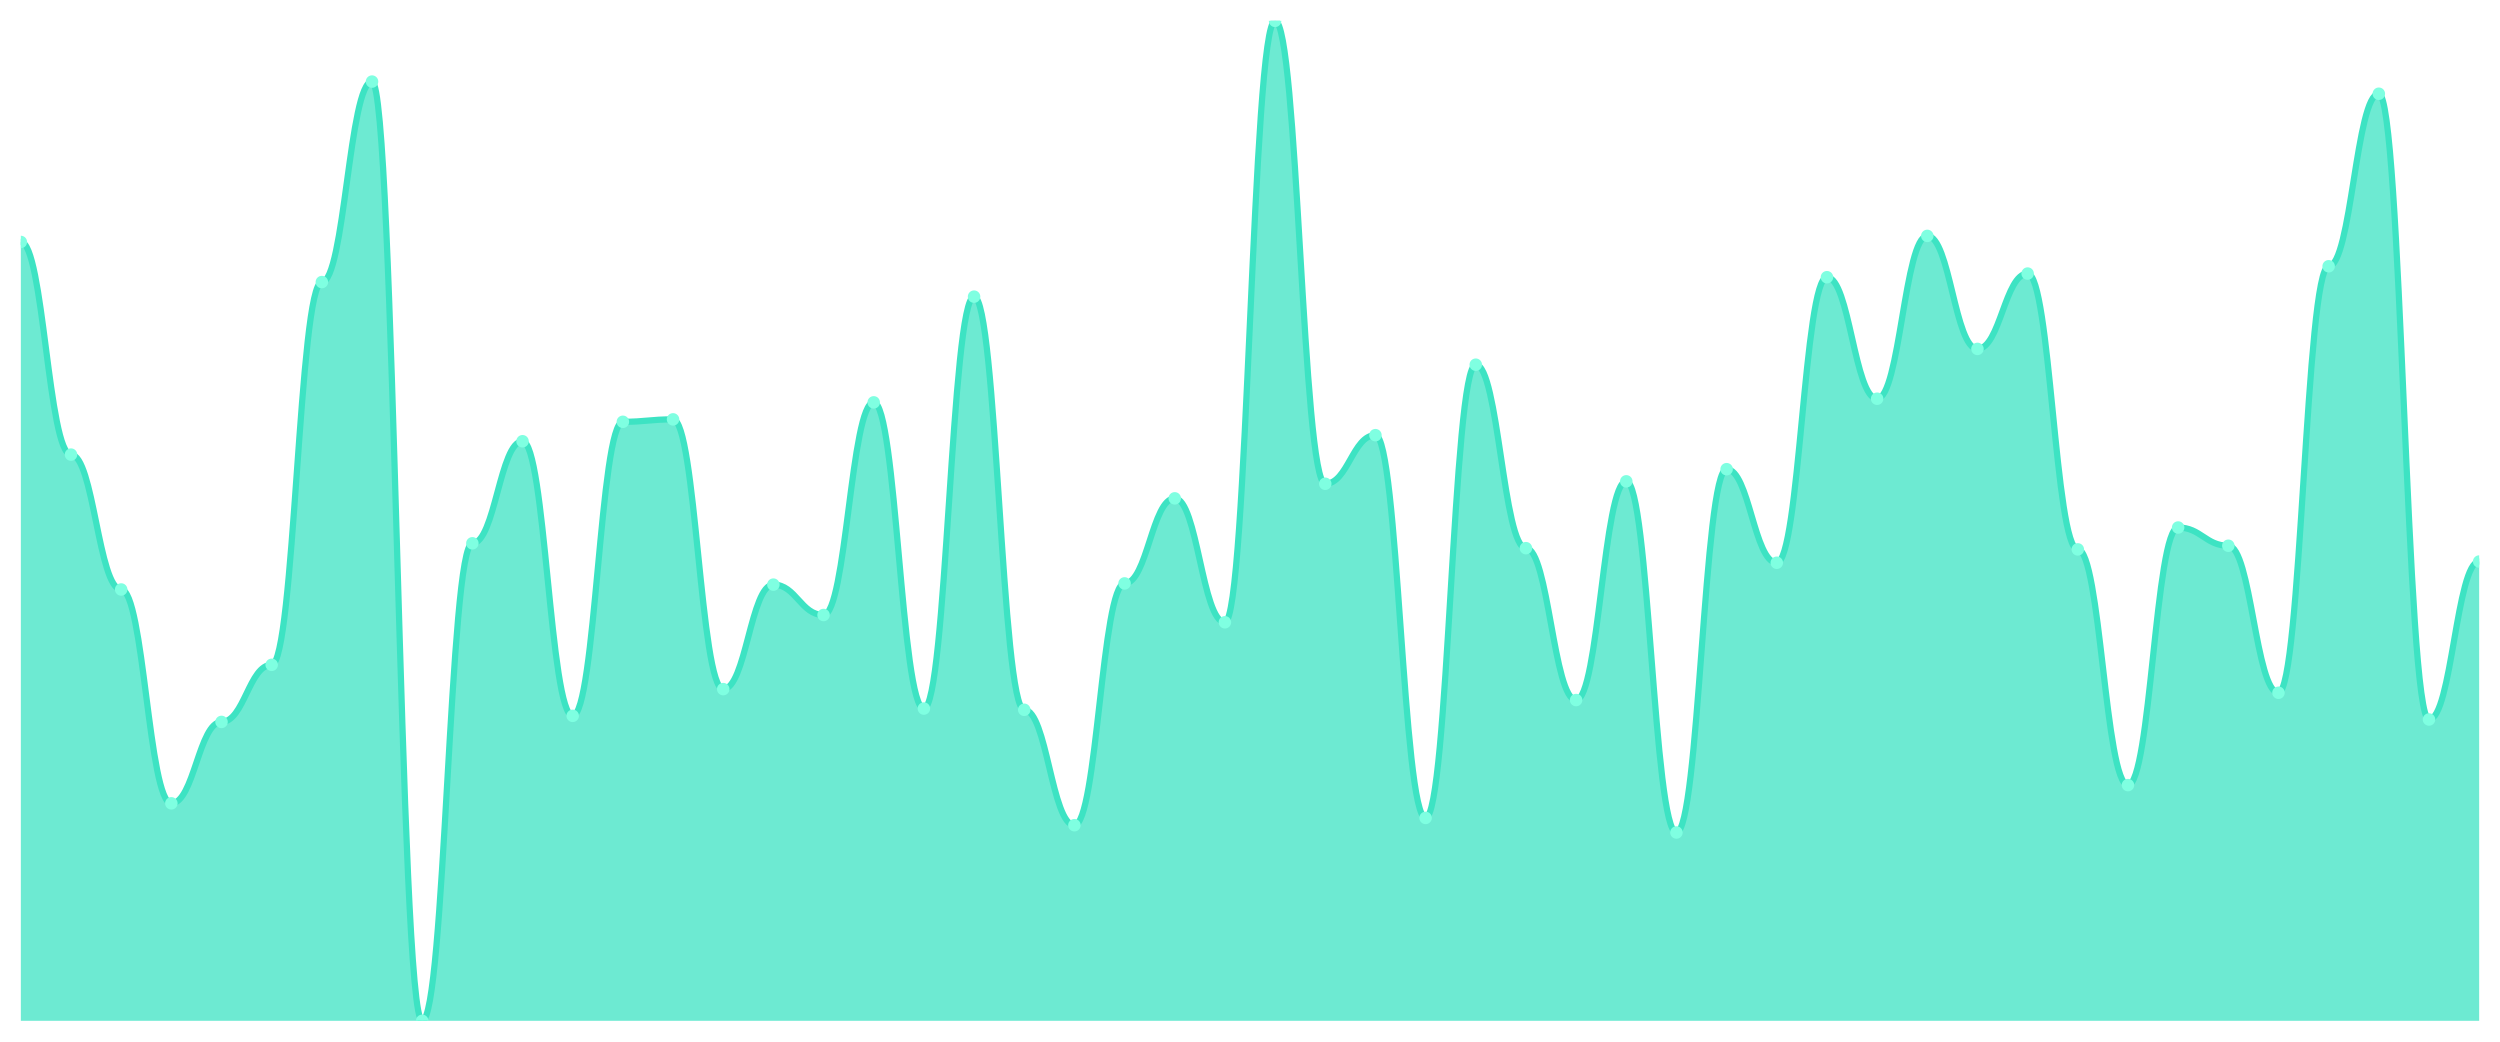
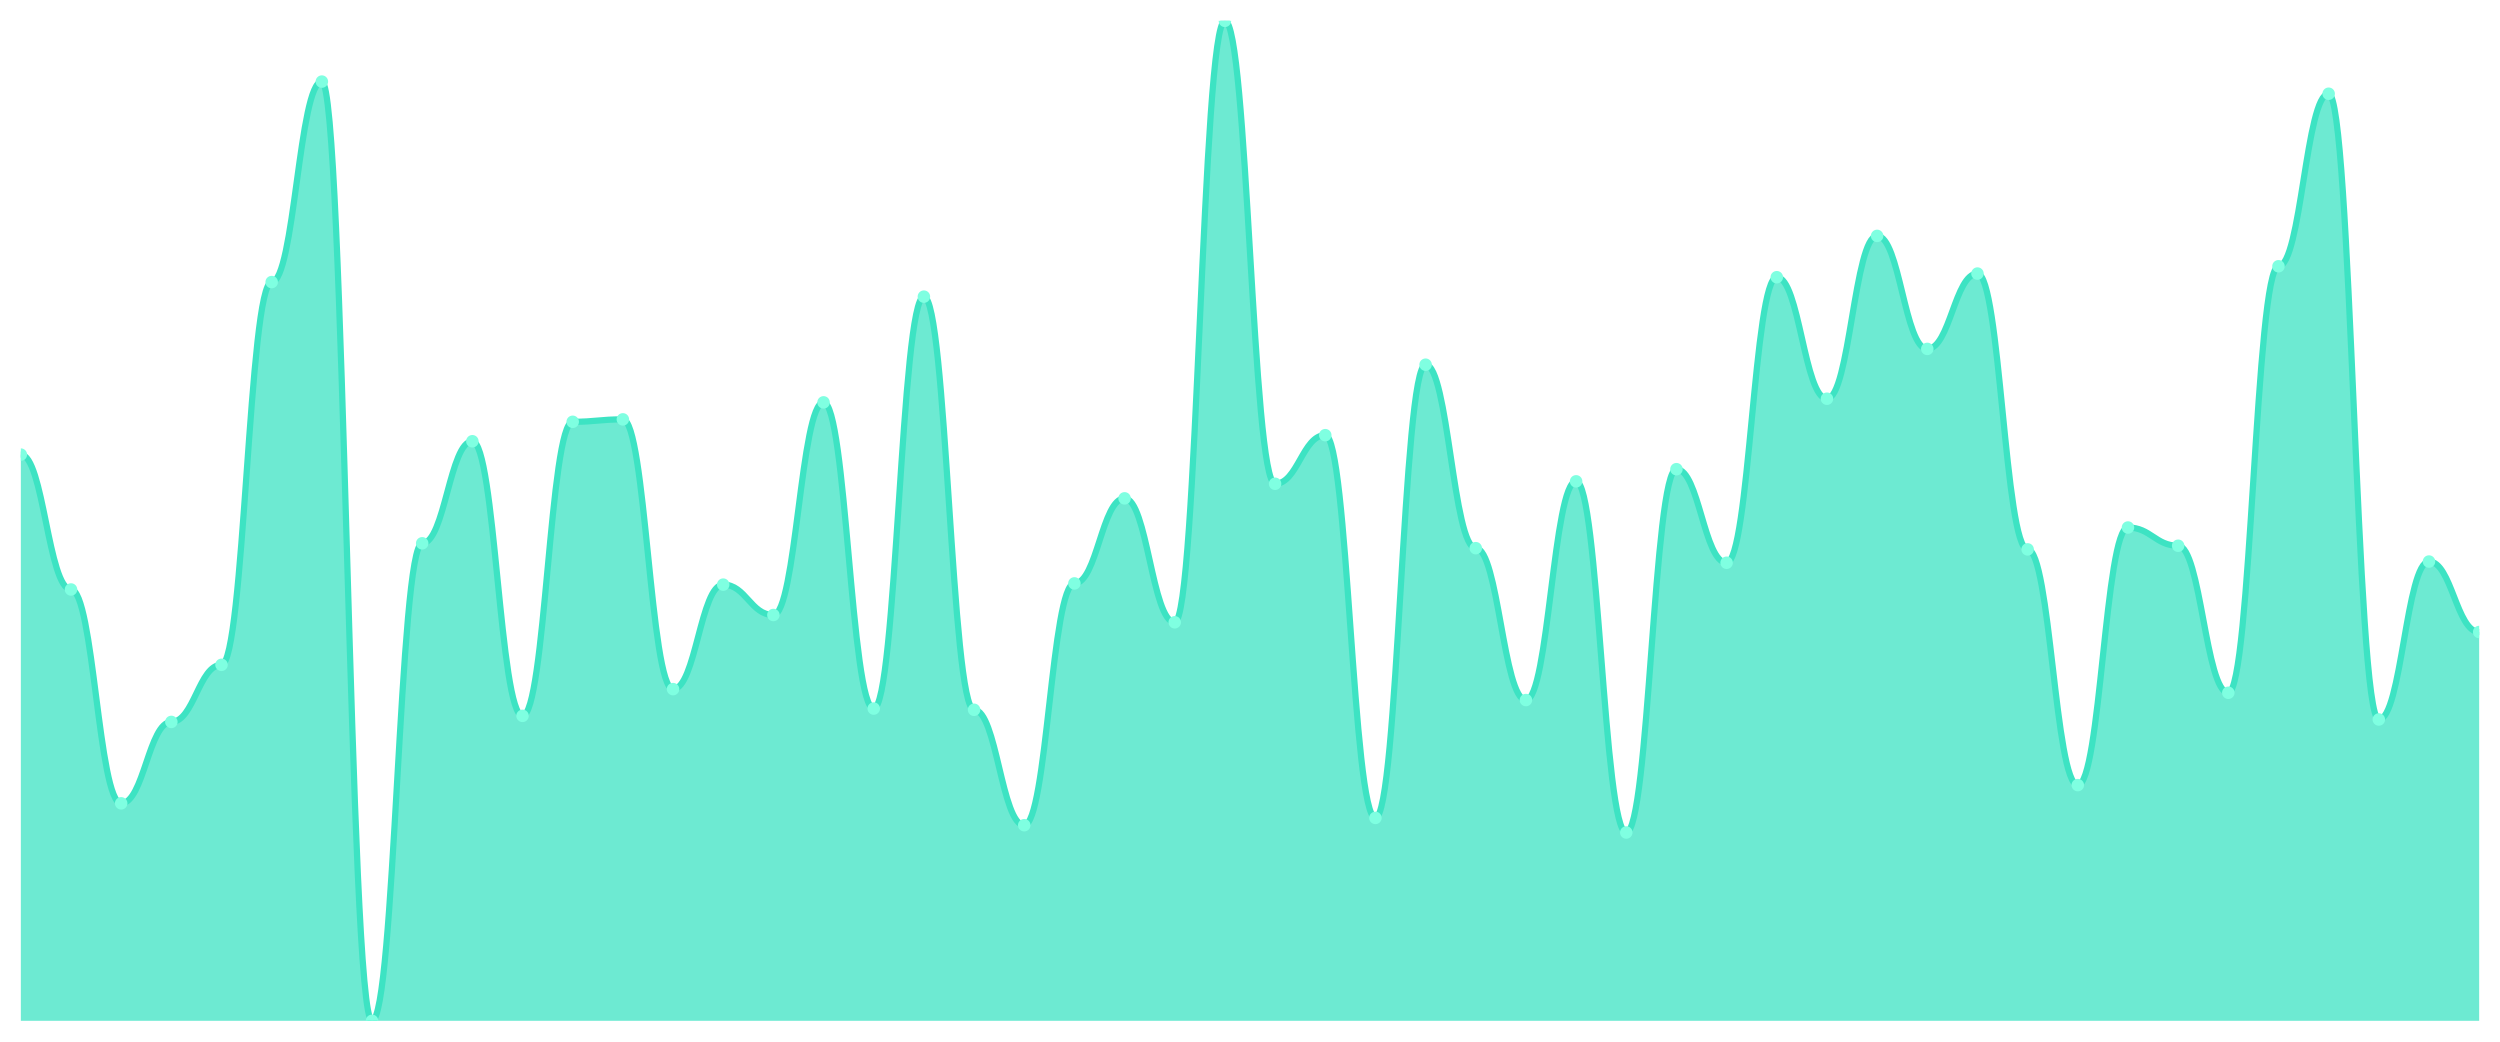
<svg xmlns="http://www.w3.org/2000/svg" viewBox="0 0 1200 500" width="1200" height="500">
  <defs>
    <clipPath id="c">
      <rect x="10" y="10" width="1180" height="480" />
    </clipPath>
  </defs>
  <rect width="1200" height="500" fill="none" />
  <g clip-path="url(#c)">
-     <path d="M 10,490 L 10,116.148 C 20.837,116.148 23.245,218.214 34.082,218.214 C 44.918,218.214 47.327,282.953 58.163,282.953 C 69,282.953 71.408,385.601 82.245,385.601 C 93.082,385.601 95.49,346.525 106.327,346.525 C 117.163,346.525 119.571,319.113 130.408,319.113 C 141.245,319.113 143.653,135.395 154.49,135.395 C 165.327,135.395 167.735,39.162 178.571,39.162 C 189.408,39.162 191.816,490 202.653,490 C 213.49,490 215.898,260.79 226.735,260.79 C 237.571,260.79 239.98,211.798 250.816,211.798 C 261.653,211.798 264.061,343.609 274.898,343.609 C 285.735,343.609 288.143,202.467 298.98,202.467 C 309.816,202.467 312.224,201.3 323.061,201.3 C 333.898,201.3 336.306,330.778 347.143,330.778 C 357.98,330.778 360.388,280.62 371.224,280.62 C 382.061,280.62 384.469,295.2 395.306,295.2 C 406.143,295.2 408.551,193.135 419.388,193.135 C 430.224,193.135 432.633,340.109 443.469,340.109 C 454.306,340.109 456.714,142.394 467.551,142.394 C 478.388,142.394 480.796,340.693 491.633,340.693 C 502.469,340.693 504.878,396.1 515.714,396.1 C 526.551,396.1 528.959,280.036 539.796,280.036 C 550.633,280.036 553.041,239.21 563.878,239.21 C 574.714,239.21 577.122,298.7 587.959,298.7 C 598.796,298.7 601.204,10 612.041,10 C 622.878,10 625.286,232.211 636.122,232.211 C 646.959,232.211 649.367,208.882 660.204,208.882 C 671.041,208.882 673.449,392.6 684.286,392.6 C 695.122,392.6 697.531,175.055 708.367,175.055 C 719.204,175.055 721.612,263.123 732.449,263.123 C 743.286,263.123 745.694,336.027 756.531,336.027 C 767.367,336.027 769.776,231.045 780.612,231.045 C 791.449,231.045 793.857,399.599 804.694,399.599 C 815.531,399.599 817.939,225.213 828.776,225.213 C 839.612,225.213 842.02,270.122 852.857,270.122 C 863.694,270.122 866.102,133.062 876.939,133.062 C 887.776,133.062 890.184,191.385 901.02,191.385 C 911.857,191.385 914.265,113.232 925.102,113.232 C 935.939,113.232 938.347,167.473 949.184,167.473 C 960.02,167.473 962.429,131.312 973.265,131.312 C 984.102,131.312 986.51,263.706 997.347,263.706 C 1008.184,263.706 1010.592,376.853 1021.429,376.853 C 1032.265,376.853 1034.673,253.208 1045.51,253.208 C 1056.347,253.208 1058.755,261.956 1069.592,261.956 C 1080.429,261.956 1082.837,332.527 1093.673,332.527 C 1104.51,332.527 1106.918,127.813 1117.755,127.813 C 1128.592,127.813 1131,44.994 1141.837,44.994 C 1152.673,44.994 1155.082,345.358 1165.918,345.358 C 1176.755,345.358 1179.163,269.538 1190,269.538 L 1190,490 Z" fill="rgba(61,227,195,0.75)" />
-     <path d="M 10,116.148 C 20.837,116.148 23.245,218.214 34.082,218.214 C 44.918,218.214 47.327,282.953 58.163,282.953 C 69,282.953 71.408,385.601 82.245,385.601 C 93.082,385.601 95.49,346.525 106.327,346.525 C 117.163,346.525 119.571,319.113 130.408,319.113 C 141.245,319.113 143.653,135.395 154.49,135.395 C 165.327,135.395 167.735,39.162 178.571,39.162 C 189.408,39.162 191.816,490 202.653,490 C 213.49,490 215.898,260.79 226.735,260.79 C 237.571,260.79 239.98,211.798 250.816,211.798 C 261.653,211.798 264.061,343.609 274.898,343.609 C 285.735,343.609 288.143,202.467 298.98,202.467 C 309.816,202.467 312.224,201.3 323.061,201.3 C 333.898,201.3 336.306,330.778 347.143,330.778 C 357.98,330.778 360.388,280.62 371.224,280.62 C 382.061,280.62 384.469,295.2 395.306,295.2 C 406.143,295.2 408.551,193.135 419.388,193.135 C 430.224,193.135 432.633,340.109 443.469,340.109 C 454.306,340.109 456.714,142.394 467.551,142.394 C 478.388,142.394 480.796,340.693 491.633,340.693 C 502.469,340.693 504.878,396.1 515.714,396.1 C 526.551,396.1 528.959,280.036 539.796,280.036 C 550.633,280.036 553.041,239.21 563.878,239.21 C 574.714,239.21 577.122,298.7 587.959,298.7 C 598.796,298.7 601.204,10 612.041,10 C 622.878,10 625.286,232.211 636.122,232.211 C 646.959,232.211 649.367,208.882 660.204,208.882 C 671.041,208.882 673.449,392.6 684.286,392.6 C 695.122,392.6 697.531,175.055 708.367,175.055 C 719.204,175.055 721.612,263.123 732.449,263.123 C 743.286,263.123 745.694,336.027 756.531,336.027 C 767.367,336.027 769.776,231.045 780.612,231.045 C 791.449,231.045 793.857,399.599 804.694,399.599 C 815.531,399.599 817.939,225.213 828.776,225.213 C 839.612,225.213 842.02,270.122 852.857,270.122 C 863.694,270.122 866.102,133.062 876.939,133.062 C 887.776,133.062 890.184,191.385 901.02,191.385 C 911.857,191.385 914.265,113.232 925.102,113.232 C 935.939,113.232 938.347,167.473 949.184,167.473 C 960.02,167.473 962.429,131.312 973.265,131.312 C 984.102,131.312 986.51,263.706 997.347,263.706 C 1008.184,263.706 1010.592,376.853 1021.429,376.853 C 1032.265,376.853 1034.673,253.208 1045.51,253.208 C 1056.347,253.208 1058.755,261.956 1069.592,261.956 C 1080.429,261.956 1082.837,332.527 1093.673,332.527 C 1104.51,332.527 1106.918,127.813 1117.755,127.813 C 1128.592,127.813 1131,44.994 1141.837,44.994 C 1152.673,44.994 1155.082,345.358 1165.918,345.358 C 1176.755,345.358 1179.163,269.538 1190,269.538" fill="none" stroke="#3de3c3" stroke-width="3" stroke-linecap="round" stroke-linejoin="round" />
-     <circle cx="10" cy="116.148" r="3" fill="#7fffe1" />
-     <circle cx="34.082" cy="218.214" r="3" fill="#7fffe1" />
-     <circle cx="58.163" cy="282.953" r="3" fill="#7fffe1" />
-     <circle cx="82.245" cy="385.601" r="3" fill="#7fffe1" />
-     <circle cx="106.327" cy="346.525" r="3" fill="#7fffe1" />
-     <circle cx="130.408" cy="319.113" r="3" fill="#7fffe1" />
-     <circle cx="154.49" cy="135.395" r="3" fill="#7fffe1" />
-     <circle cx="178.571" cy="39.162" r="3" fill="#7fffe1" />
-     <circle cx="202.653" cy="490" r="3" fill="#7fffe1" />
-     <circle cx="226.735" cy="260.79" r="3" fill="#7fffe1" />
-     <circle cx="250.816" cy="211.798" r="3" fill="#7fffe1" />
-     <circle cx="274.898" cy="343.609" r="3" fill="#7fffe1" />
-     <circle cx="298.98" cy="202.467" r="3" fill="#7fffe1" />
-     <circle cx="323.061" cy="201.3" r="3" fill="#7fffe1" />
-     <circle cx="347.143" cy="330.778" r="3" fill="#7fffe1" />
-     <circle cx="371.224" cy="280.62" r="3" fill="#7fffe1" />
-     <circle cx="395.306" cy="295.2" r="3" fill="#7fffe1" />
-     <circle cx="419.388" cy="193.135" r="3" fill="#7fffe1" />
-     <circle cx="443.469" cy="340.109" r="3" fill="#7fffe1" />
-     <circle cx="467.551" cy="142.394" r="3" fill="#7fffe1" />
-     <circle cx="491.633" cy="340.693" r="3" fill="#7fffe1" />
-     <circle cx="515.714" cy="396.1" r="3" fill="#7fffe1" />
-     <circle cx="539.796" cy="280.036" r="3" fill="#7fffe1" />
-     <circle cx="563.878" cy="239.21" r="3" fill="#7fffe1" />
-     <circle cx="587.959" cy="298.7" r="3" fill="#7fffe1" />
-     <circle cx="612.041" cy="10" r="3" fill="#7fffe1" />
-     <circle cx="636.122" cy="232.211" r="3" fill="#7fffe1" />
-     <circle cx="660.204" cy="208.882" r="3" fill="#7fffe1" />
-     <circle cx="684.286" cy="392.6" r="3" fill="#7fffe1" />
-     <circle cx="708.367" cy="175.055" r="3" fill="#7fffe1" />
-     <circle cx="732.449" cy="263.123" r="3" fill="#7fffe1" />
-     <circle cx="756.531" cy="336.027" r="3" fill="#7fffe1" />
-     <circle cx="780.612" cy="231.045" r="3" fill="#7fffe1" />
-     <circle cx="804.694" cy="399.599" r="3" fill="#7fffe1" />
-     <circle cx="828.776" cy="225.213" r="3" fill="#7fffe1" />
-     <circle cx="852.857" cy="270.122" r="3" fill="#7fffe1" />
-     <circle cx="876.939" cy="133.062" r="3" fill="#7fffe1" />
-     <circle cx="901.02" cy="191.385" r="3" fill="#7fffe1" />
-     <circle cx="925.102" cy="113.232" r="3" fill="#7fffe1" />
-     <circle cx="949.184" cy="167.473" r="3" fill="#7fffe1" />
-     <circle cx="973.265" cy="131.312" r="3" fill="#7fffe1" />
-     <circle cx="997.347" cy="263.706" r="3" fill="#7fffe1" />
-     <circle cx="1021.429" cy="376.853" r="3" fill="#7fffe1" />
-     <circle cx="1045.51" cy="253.208" r="3" fill="#7fffe1" />
-     <circle cx="1069.592" cy="261.956" r="3" fill="#7fffe1" />
-     <circle cx="1093.673" cy="332.527" r="3" fill="#7fffe1" />
-     <circle cx="1117.755" cy="127.813" r="3" fill="#7fffe1" />
-     <circle cx="1141.837" cy="44.994" r="3" fill="#7fffe1" />
-     <circle cx="1165.918" cy="345.358" r="3" fill="#7fffe1" />
-     <circle cx="1190" cy="269.538" r="3" fill="#7fffe1" />
+     <path d="M 10,490 L 10,218.214 C 20.837,218.214 23.245,282.953 34.082,282.953 C 44.918,282.953 47.327,385.601 58.163,385.601 C 69,385.601 71.408,346.525 82.245,346.525 C 93.082,346.525 95.49,319.113 106.327,319.113 C 117.163,319.113 119.571,135.395 130.408,135.395 C 141.245,135.395 143.653,39.162 154.49,39.162 C 165.327,39.162 167.735,490 178.571,490 C 189.408,490 191.816,260.79 202.653,260.79 C 213.49,260.79 215.898,211.798 226.735,211.798 C 237.571,211.798 239.98,343.609 250.816,343.609 C 261.653,343.609 264.061,202.467 274.898,202.467 C 285.735,202.467 288.143,201.3 298.98,201.3 C 309.816,201.3 312.224,330.778 323.061,330.778 C 333.898,330.778 336.306,280.62 347.143,280.62 C 357.98,280.62 360.388,295.2 371.224,295.2 C 382.061,295.2 384.469,193.135 395.306,193.135 C 406.143,193.135 408.551,340.109 419.388,340.109 C 430.224,340.109 432.633,142.394 443.469,142.394 C 454.306,142.394 456.714,340.693 467.551,340.693 C 478.388,340.693 480.796,396.1 491.633,396.1 C 502.469,396.1 504.878,280.036 515.714,280.036 C 526.551,280.036 528.959,239.21 539.796,239.21 C 550.633,239.21 553.041,298.7 563.878,298.7 C 574.714,298.7 577.122,10 587.959,10 C 598.796,10 601.204,232.211 612.041,232.211 C 622.878,232.211 625.286,208.882 636.122,208.882 C 646.959,208.882 649.367,392.6 660.204,392.6 C 671.041,392.6 673.449,175.055 684.286,175.055 C 695.122,175.055 697.531,263.123 708.367,263.123 C 719.204,263.123 721.612,336.027 732.449,336.027 C 743.286,336.027 745.694,231.045 756.531,231.045 C 767.367,231.045 769.776,399.599 780.612,399.599 C 791.449,399.599 793.857,225.213 804.694,225.213 C 815.531,225.213 817.939,270.122 828.776,270.122 C 839.612,270.122 842.02,133.062 852.857,133.062 C 863.694,133.062 866.102,191.385 876.939,191.385 C 887.776,191.385 890.184,113.232 901.02,113.232 C 911.857,113.232 914.265,167.473 925.102,167.473 C 935.939,167.473 938.347,131.312 949.184,131.312 C 960.02,131.312 962.429,263.706 973.265,263.706 C 984.102,263.706 986.51,376.853 997.347,376.853 C 1008.184,376.853 1010.592,253.208 1021.429,253.208 C 1032.265,253.208 1034.673,261.956 1045.51,261.956 C 1056.347,261.956 1058.755,332.527 1069.592,332.527 C 1080.429,332.527 1082.837,127.813 1093.673,127.813 C 1104.51,127.813 1106.918,44.994 1117.755,44.994 C 1128.592,44.994 1131,345.358 1141.837,345.358 C 1152.673,345.358 1155.082,269.538 1165.918,269.538 C 1176.755,269.538 1179.163,303.366 1190,303.366 L 1190,490 Z" fill="rgba(61,227,195,0.75)" />
+     <path d="M 10,218.214 C 20.837,218.214 23.245,282.953 34.082,282.953 C 44.918,282.953 47.327,385.601 58.163,385.601 C 69,385.601 71.408,346.525 82.245,346.525 C 93.082,346.525 95.49,319.113 106.327,319.113 C 117.163,319.113 119.571,135.395 130.408,135.395 C 141.245,135.395 143.653,39.162 154.49,39.162 C 165.327,39.162 167.735,490 178.571,490 C 189.408,490 191.816,260.79 202.653,260.79 C 213.49,260.79 215.898,211.798 226.735,211.798 C 237.571,211.798 239.98,343.609 250.816,343.609 C 261.653,343.609 264.061,202.467 274.898,202.467 C 285.735,202.467 288.143,201.3 298.98,201.3 C 309.816,201.3 312.224,330.778 323.061,330.778 C 333.898,330.778 336.306,280.62 347.143,280.62 C 357.98,280.62 360.388,295.2 371.224,295.2 C 382.061,295.2 384.469,193.135 395.306,193.135 C 406.143,193.135 408.551,340.109 419.388,340.109 C 430.224,340.109 432.633,142.394 443.469,142.394 C 454.306,142.394 456.714,340.693 467.551,340.693 C 478.388,340.693 480.796,396.1 491.633,396.1 C 502.469,396.1 504.878,280.036 515.714,280.036 C 526.551,280.036 528.959,239.21 539.796,239.21 C 550.633,239.21 553.041,298.7 563.878,298.7 C 574.714,298.7 577.122,10 587.959,10 C 598.796,10 601.204,232.211 612.041,232.211 C 622.878,232.211 625.286,208.882 636.122,208.882 C 646.959,208.882 649.367,392.6 660.204,392.6 C 671.041,392.6 673.449,175.055 684.286,175.055 C 695.122,175.055 697.531,263.123 708.367,263.123 C 719.204,263.123 721.612,336.027 732.449,336.027 C 743.286,336.027 745.694,231.045 756.531,231.045 C 767.367,231.045 769.776,399.599 780.612,399.599 C 791.449,399.599 793.857,225.213 804.694,225.213 C 815.531,225.213 817.939,270.122 828.776,270.122 C 839.612,270.122 842.02,133.062 852.857,133.062 C 863.694,133.062 866.102,191.385 876.939,191.385 C 887.776,191.385 890.184,113.232 901.02,113.232 C 911.857,113.232 914.265,167.473 925.102,167.473 C 935.939,167.473 938.347,131.312 949.184,131.312 C 960.02,131.312 962.429,263.706 973.265,263.706 C 984.102,263.706 986.51,376.853 997.347,376.853 C 1008.184,376.853 1010.592,253.208 1021.429,253.208 C 1032.265,253.208 1034.673,261.956 1045.51,261.956 C 1056.347,261.956 1058.755,332.527 1069.592,332.527 C 1080.429,332.527 1082.837,127.813 1093.673,127.813 C 1104.51,127.813 1106.918,44.994 1117.755,44.994 C 1128.592,44.994 1131,345.358 1141.837,345.358 C 1152.673,345.358 1155.082,269.538 1165.918,269.538 C 1176.755,269.538 1179.163,303.366 1190,303.366" fill="none" stroke="#3de3c3" stroke-width="3" stroke-linecap="round" stroke-linejoin="round" />
+     <circle cx="10" cy="218.214" r="3" fill="#7fffe1" />
+     <circle cx="34.082" cy="282.953" r="3" fill="#7fffe1" />
+     <circle cx="58.163" cy="385.601" r="3" fill="#7fffe1" />
+     <circle cx="82.245" cy="346.525" r="3" fill="#7fffe1" />
+     <circle cx="106.327" cy="319.113" r="3" fill="#7fffe1" />
+     <circle cx="130.408" cy="135.395" r="3" fill="#7fffe1" />
+     <circle cx="154.49" cy="39.162" r="3" fill="#7fffe1" />
+     <circle cx="178.571" cy="490" r="3" fill="#7fffe1" />
+     <circle cx="202.653" cy="260.79" r="3" fill="#7fffe1" />
+     <circle cx="226.735" cy="211.798" r="3" fill="#7fffe1" />
+     <circle cx="250.816" cy="343.609" r="3" fill="#7fffe1" />
+     <circle cx="274.898" cy="202.467" r="3" fill="#7fffe1" />
+     <circle cx="298.98" cy="201.3" r="3" fill="#7fffe1" />
+     <circle cx="323.061" cy="330.778" r="3" fill="#7fffe1" />
+     <circle cx="347.143" cy="280.62" r="3" fill="#7fffe1" />
+     <circle cx="371.224" cy="295.2" r="3" fill="#7fffe1" />
+     <circle cx="395.306" cy="193.135" r="3" fill="#7fffe1" />
+     <circle cx="419.388" cy="340.109" r="3" fill="#7fffe1" />
+     <circle cx="443.469" cy="142.394" r="3" fill="#7fffe1" />
+     <circle cx="467.551" cy="340.693" r="3" fill="#7fffe1" />
+     <circle cx="491.633" cy="396.1" r="3" fill="#7fffe1" />
+     <circle cx="515.714" cy="280.036" r="3" fill="#7fffe1" />
+     <circle cx="539.796" cy="239.21" r="3" fill="#7fffe1" />
+     <circle cx="563.878" cy="298.7" r="3" fill="#7fffe1" />
+     <circle cx="587.959" cy="10" r="3" fill="#7fffe1" />
+     <circle cx="612.041" cy="232.211" r="3" fill="#7fffe1" />
+     <circle cx="636.122" cy="208.882" r="3" fill="#7fffe1" />
+     <circle cx="660.204" cy="392.6" r="3" fill="#7fffe1" />
+     <circle cx="684.286" cy="175.055" r="3" fill="#7fffe1" />
+     <circle cx="708.367" cy="263.123" r="3" fill="#7fffe1" />
+     <circle cx="732.449" cy="336.027" r="3" fill="#7fffe1" />
+     <circle cx="756.531" cy="231.045" r="3" fill="#7fffe1" />
+     <circle cx="780.612" cy="399.599" r="3" fill="#7fffe1" />
+     <circle cx="804.694" cy="225.213" r="3" fill="#7fffe1" />
+     <circle cx="828.776" cy="270.122" r="3" fill="#7fffe1" />
+     <circle cx="852.857" cy="133.062" r="3" fill="#7fffe1" />
+     <circle cx="876.939" cy="191.385" r="3" fill="#7fffe1" />
+     <circle cx="901.02" cy="113.232" r="3" fill="#7fffe1" />
+     <circle cx="925.102" cy="167.473" r="3" fill="#7fffe1" />
+     <circle cx="949.184" cy="131.312" r="3" fill="#7fffe1" />
+     <circle cx="973.265" cy="263.706" r="3" fill="#7fffe1" />
+     <circle cx="997.347" cy="376.853" r="3" fill="#7fffe1" />
+     <circle cx="1021.429" cy="253.208" r="3" fill="#7fffe1" />
+     <circle cx="1045.51" cy="261.956" r="3" fill="#7fffe1" />
+     <circle cx="1069.592" cy="332.527" r="3" fill="#7fffe1" />
+     <circle cx="1093.673" cy="127.813" r="3" fill="#7fffe1" />
+     <circle cx="1117.755" cy="44.994" r="3" fill="#7fffe1" />
+     <circle cx="1141.837" cy="345.358" r="3" fill="#7fffe1" />
+     <circle cx="1165.918" cy="269.538" r="3" fill="#7fffe1" />
+     <circle cx="1190" cy="303.366" r="3" fill="#7fffe1" />
  </g>
</svg>
